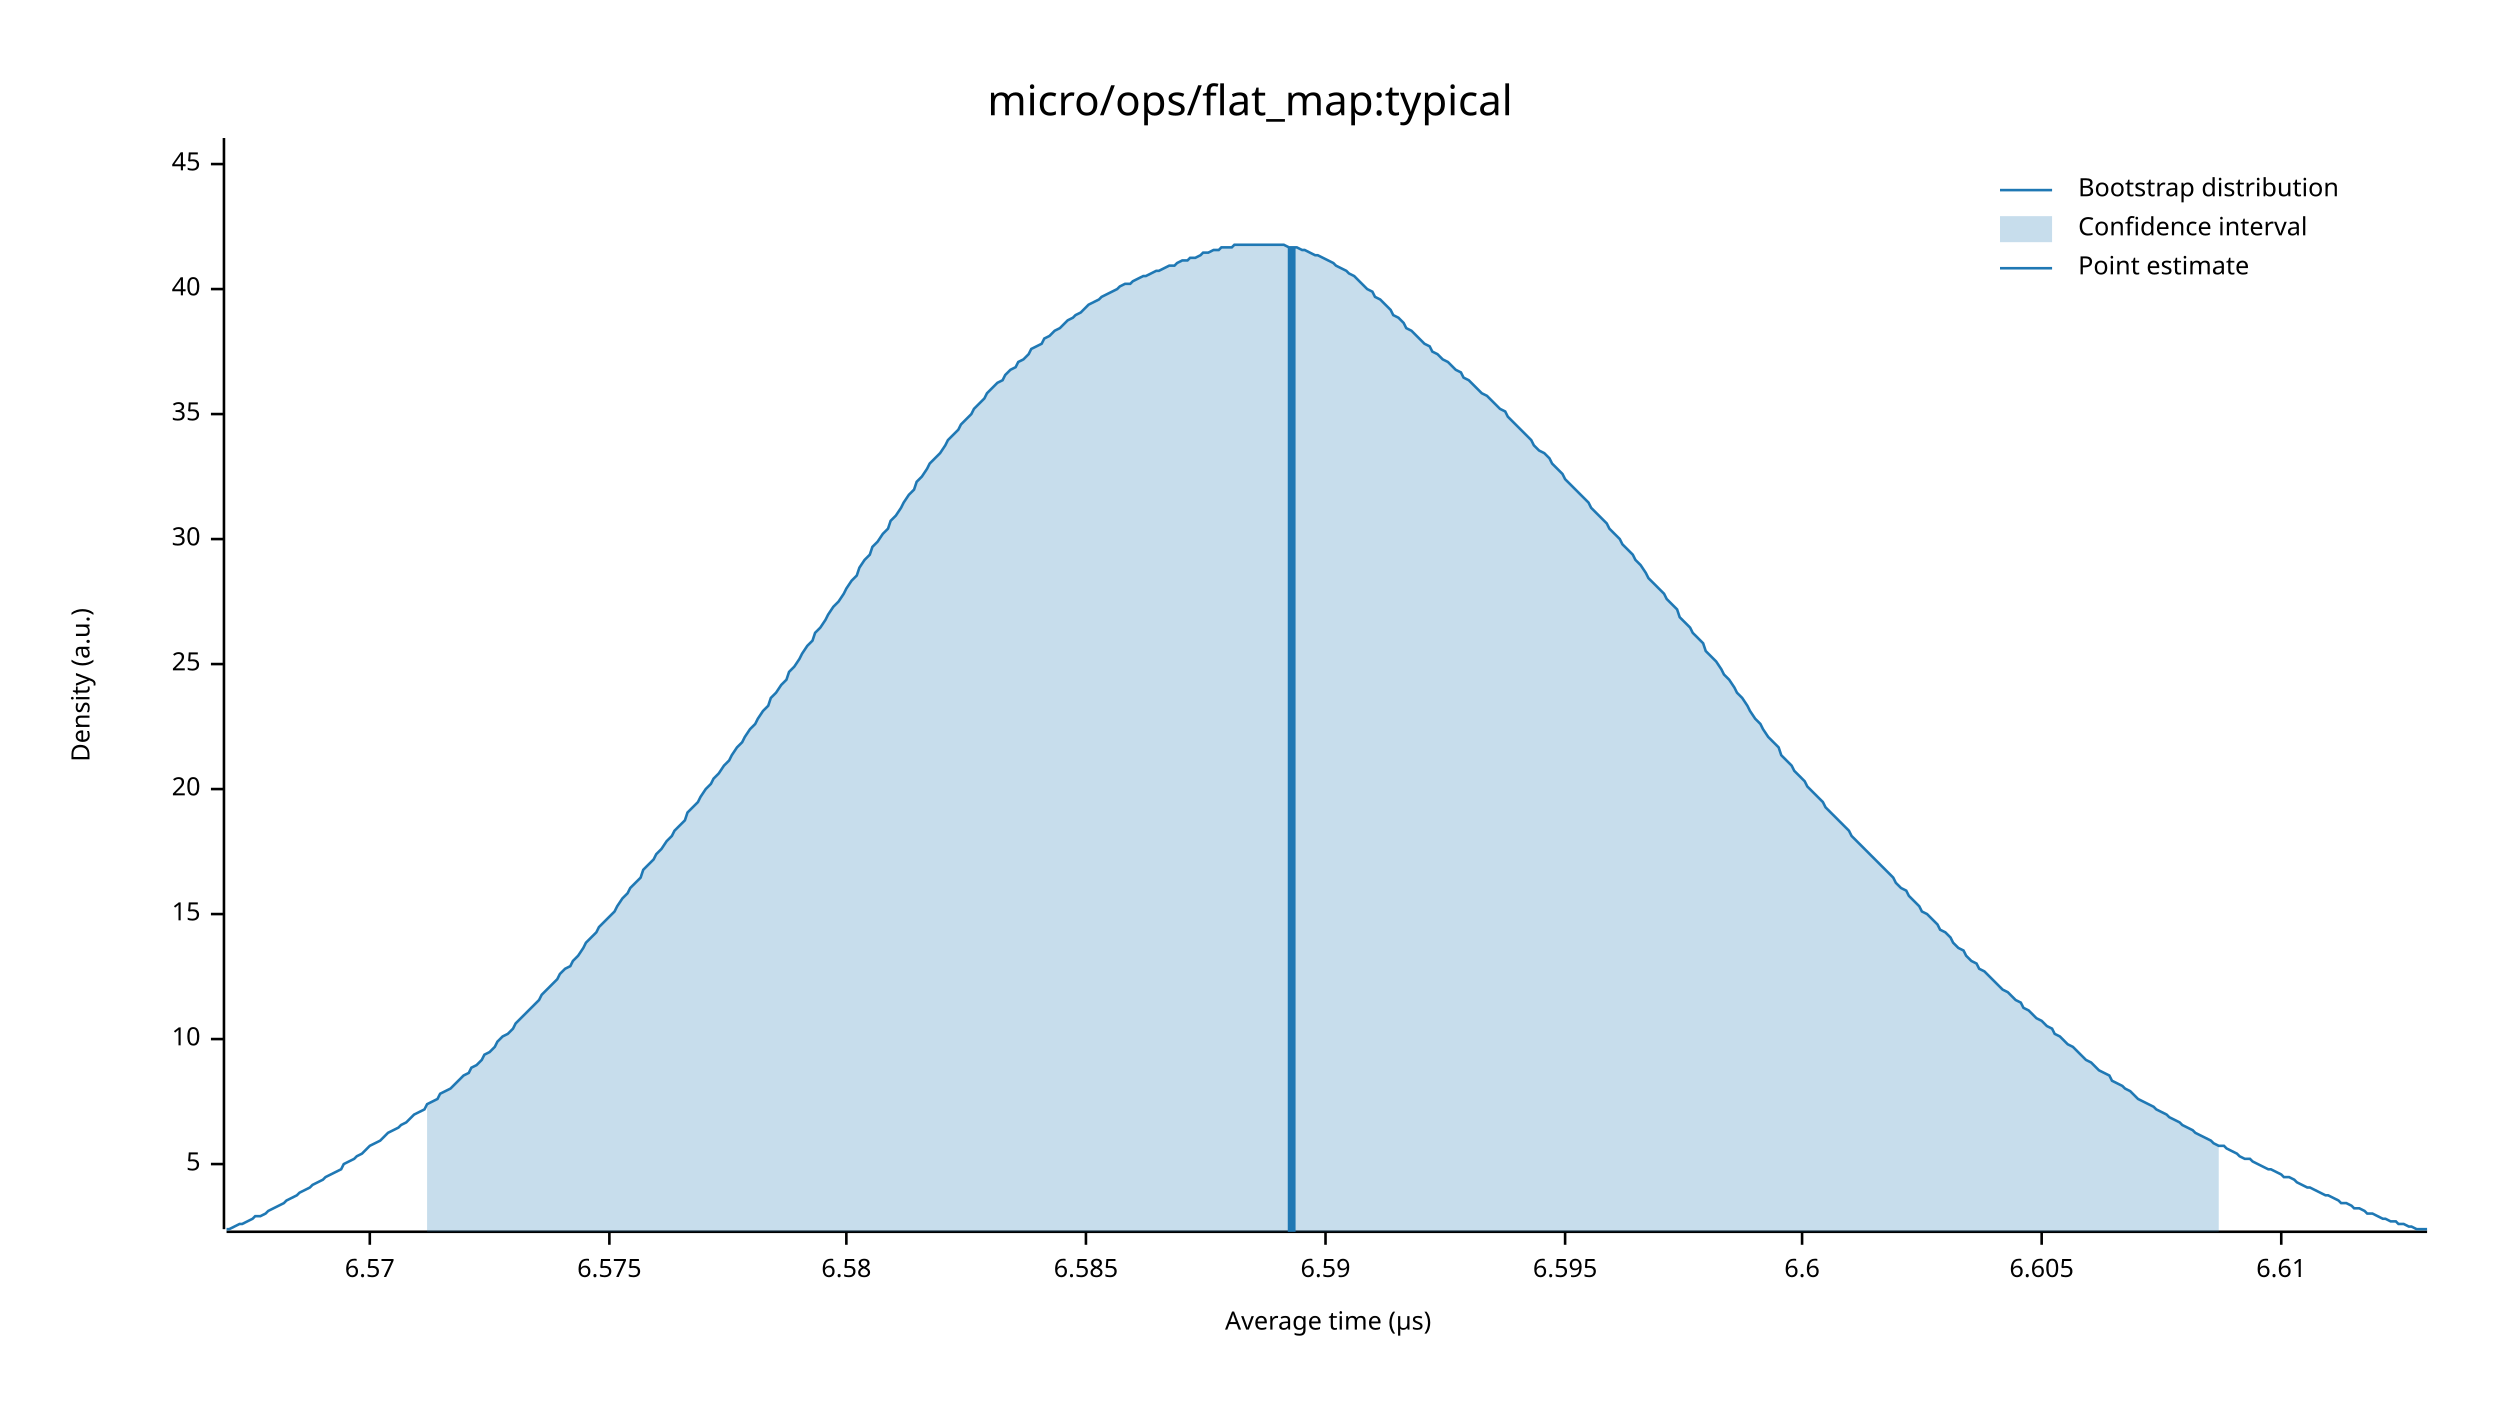
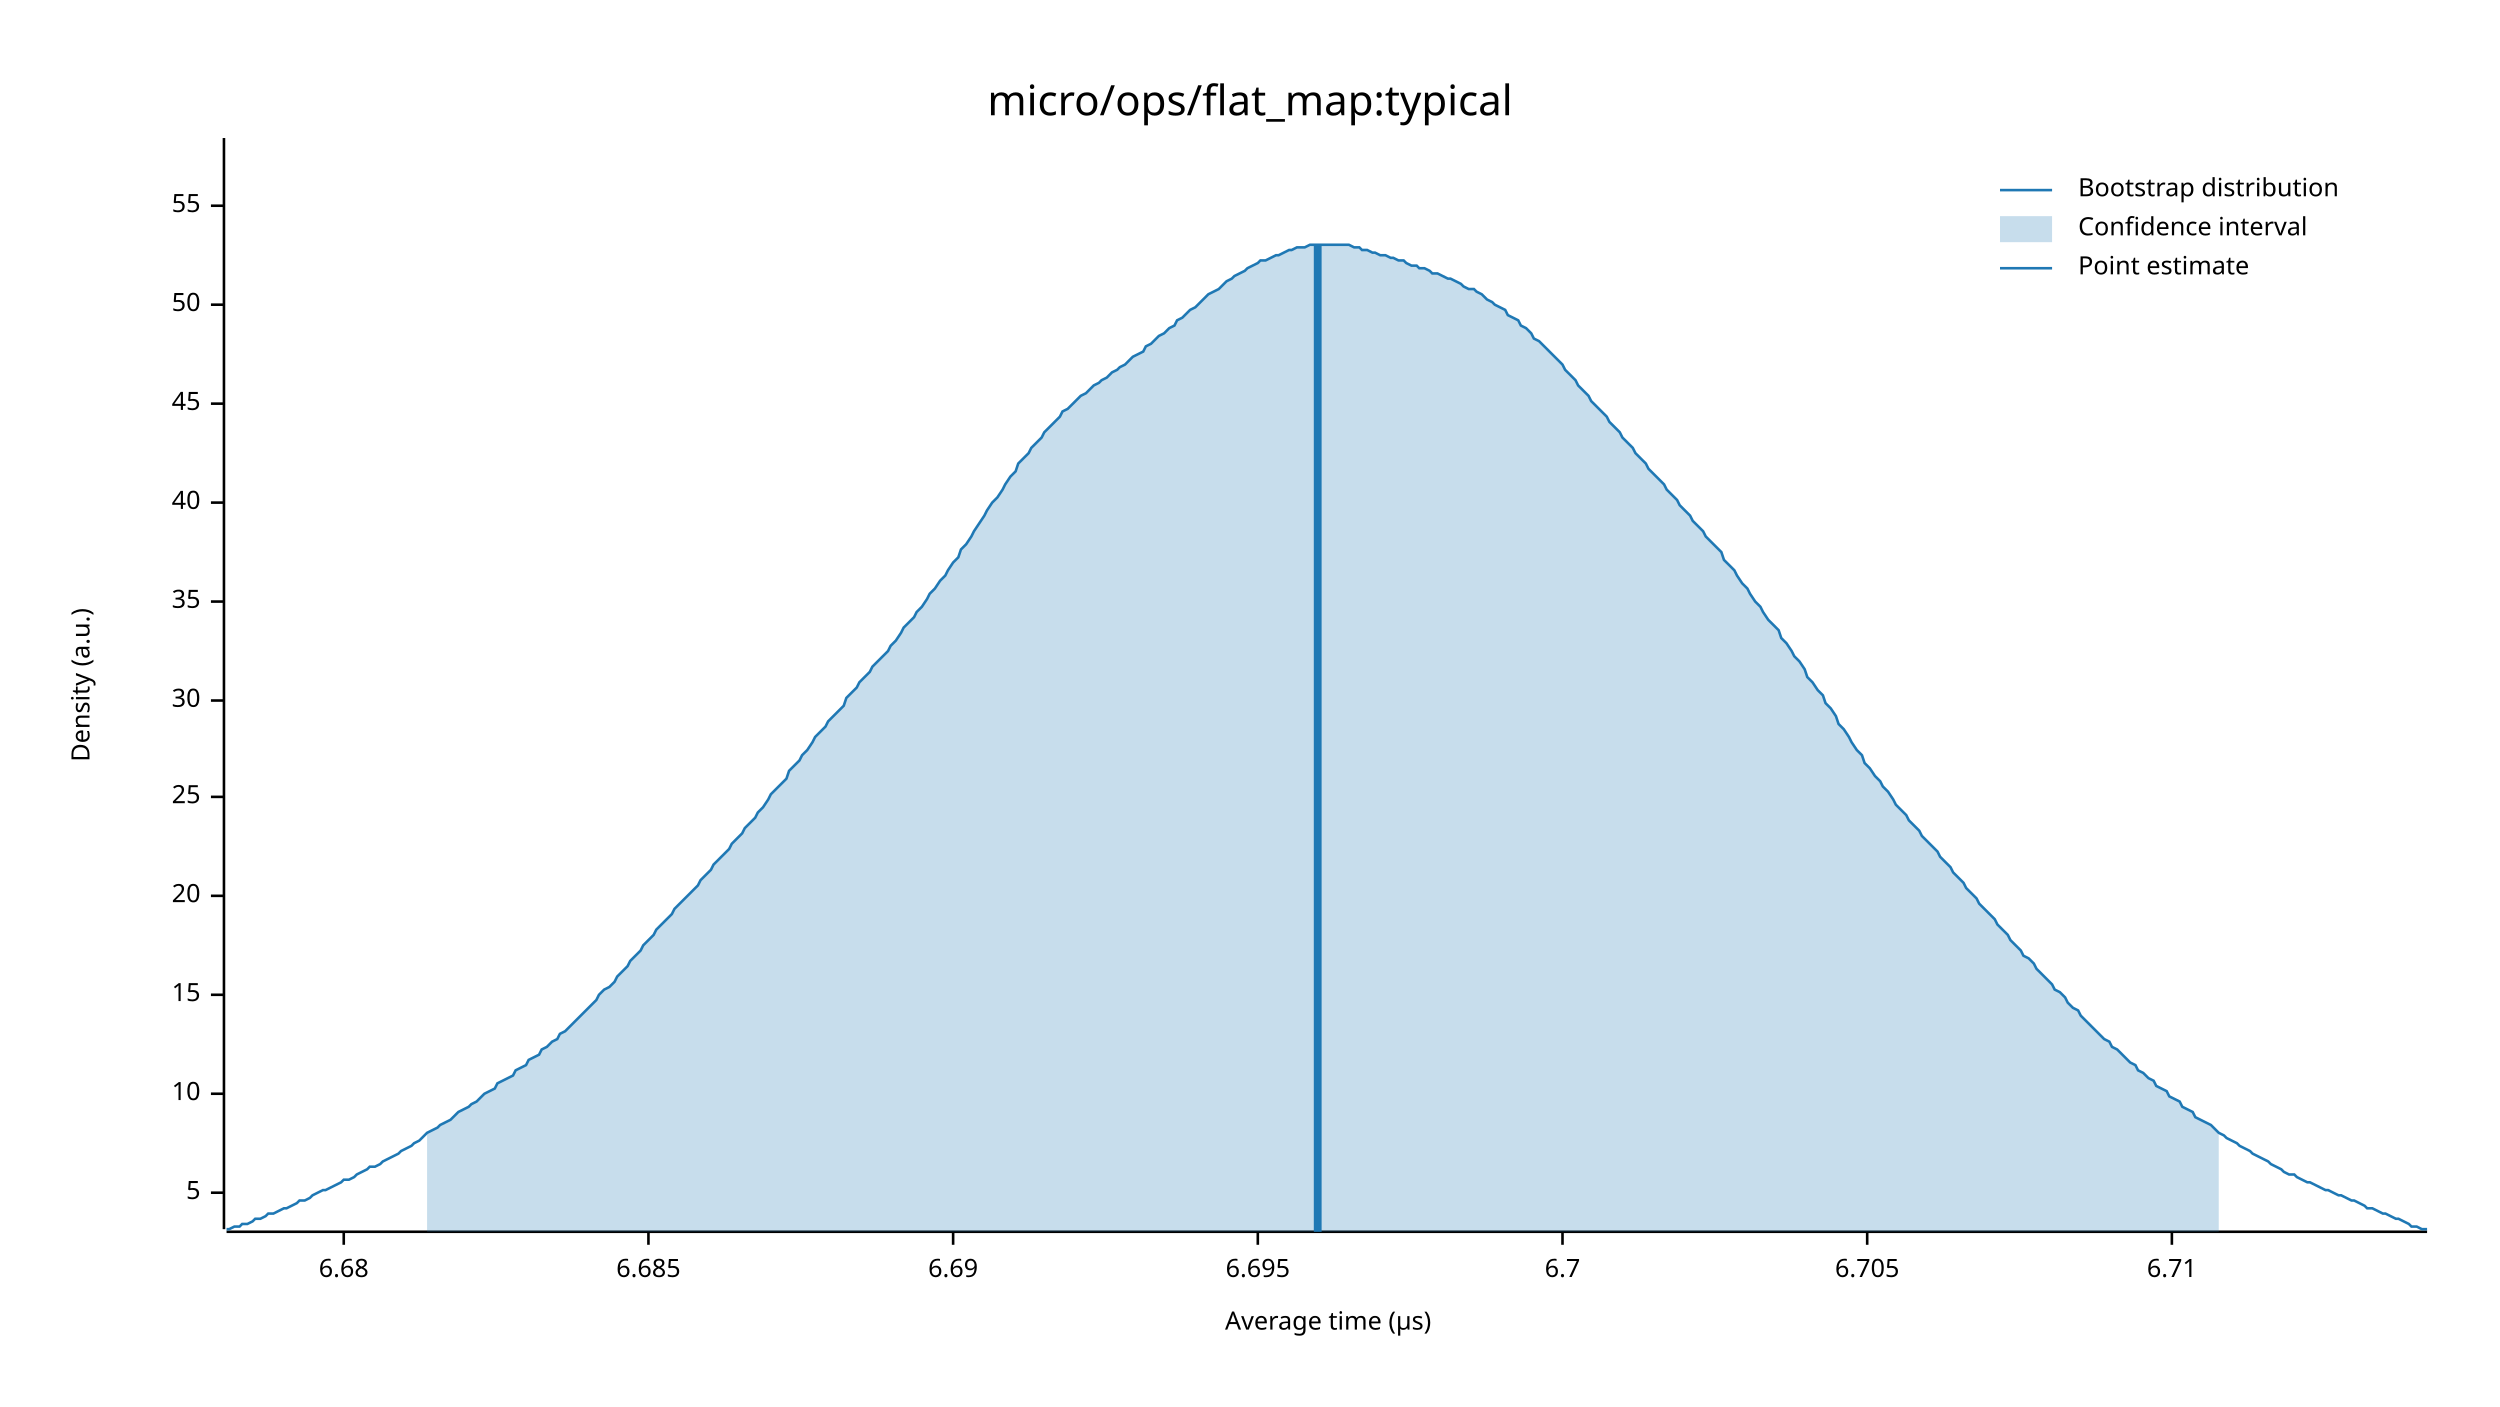
<svg xmlns="http://www.w3.org/2000/svg" width="960" height="540" viewBox="0 0 960 540">
  <text x="480" y="32" dy="0.76em" text-anchor="middle" font-family="sans-serif" font-size="16.129" opacity="1" fill="#000000">
micro/ops/flat_map:typical
</text>
  <text x="27" y="263" dy="0.76em" text-anchor="middle" font-family="sans-serif" font-size="9.677" opacity="1" fill="#000000" transform="rotate(270, 27, 263)">
Density (a.u.)
</text>
  <text x="510" y="513" dy="-0.5ex" text-anchor="middle" font-family="sans-serif" font-size="9.677" opacity="1" fill="#000000">
Average time (µs)
</text>
  <polyline fill="none" opacity="1" stroke="#000000" stroke-width="1" points="86,53 86,472 " />
-   <text x="77" y="447" dy="0.5ex" text-anchor="end" font-family="sans-serif" font-size="9.677" opacity="1" fill="#000000">
+   <text x="77" y="458" dy="0.5ex" text-anchor="end" font-family="sans-serif" font-size="9.677" opacity="1" fill="#000000">
5
</text>
-   <polyline fill="none" opacity="1" stroke="#000000" stroke-width="1" points="81,447 86,447 " />
-   <text x="77" y="399" dy="0.5ex" text-anchor="end" font-family="sans-serif" font-size="9.677" opacity="1" fill="#000000">
+   <polyline fill="none" opacity="1" stroke="#000000" stroke-width="1" points="81,458 86,458 " />
+   <text x="77" y="420" dy="0.5ex" text-anchor="end" font-family="sans-serif" font-size="9.677" opacity="1" fill="#000000">
10
</text>
-   <polyline fill="none" opacity="1" stroke="#000000" stroke-width="1" points="81,399 86,399 " />
-   <text x="77" y="351" dy="0.5ex" text-anchor="end" font-family="sans-serif" font-size="9.677" opacity="1" fill="#000000">
+   <polyline fill="none" opacity="1" stroke="#000000" stroke-width="1" points="81,420 86,420 " />
+   <text x="77" y="382" dy="0.5ex" text-anchor="end" font-family="sans-serif" font-size="9.677" opacity="1" fill="#000000">
15
</text>
-   <polyline fill="none" opacity="1" stroke="#000000" stroke-width="1" points="81,351 86,351 " />
-   <text x="77" y="303" dy="0.5ex" text-anchor="end" font-family="sans-serif" font-size="9.677" opacity="1" fill="#000000">
+   <polyline fill="none" opacity="1" stroke="#000000" stroke-width="1" points="81,382 86,382 " />
+   <text x="77" y="344" dy="0.5ex" text-anchor="end" font-family="sans-serif" font-size="9.677" opacity="1" fill="#000000">
20
</text>
-   <polyline fill="none" opacity="1" stroke="#000000" stroke-width="1" points="81,303 86,303 " />
-   <text x="77" y="255" dy="0.5ex" text-anchor="end" font-family="sans-serif" font-size="9.677" opacity="1" fill="#000000">
+   <polyline fill="none" opacity="1" stroke="#000000" stroke-width="1" points="81,344 86,344 " />
+   <text x="77" y="306" dy="0.5ex" text-anchor="end" font-family="sans-serif" font-size="9.677" opacity="1" fill="#000000">
25
</text>
-   <polyline fill="none" opacity="1" stroke="#000000" stroke-width="1" points="81,255 86,255 " />
-   <text x="77" y="207" dy="0.5ex" text-anchor="end" font-family="sans-serif" font-size="9.677" opacity="1" fill="#000000">
+   <polyline fill="none" opacity="1" stroke="#000000" stroke-width="1" points="81,306 86,306 " />
+   <text x="77" y="269" dy="0.5ex" text-anchor="end" font-family="sans-serif" font-size="9.677" opacity="1" fill="#000000">
30
</text>
-   <polyline fill="none" opacity="1" stroke="#000000" stroke-width="1" points="81,207 86,207 " />
-   <text x="77" y="159" dy="0.5ex" text-anchor="end" font-family="sans-serif" font-size="9.677" opacity="1" fill="#000000">
+   <polyline fill="none" opacity="1" stroke="#000000" stroke-width="1" points="81,269 86,269 " />
+   <text x="77" y="231" dy="0.5ex" text-anchor="end" font-family="sans-serif" font-size="9.677" opacity="1" fill="#000000">
35
</text>
-   <polyline fill="none" opacity="1" stroke="#000000" stroke-width="1" points="81,159 86,159 " />
-   <text x="77" y="111" dy="0.5ex" text-anchor="end" font-family="sans-serif" font-size="9.677" opacity="1" fill="#000000">
+   <polyline fill="none" opacity="1" stroke="#000000" stroke-width="1" points="81,231 86,231 " />
+   <text x="77" y="193" dy="0.5ex" text-anchor="end" font-family="sans-serif" font-size="9.677" opacity="1" fill="#000000">
40
</text>
-   <polyline fill="none" opacity="1" stroke="#000000" stroke-width="1" points="81,111 86,111 " />
-   <text x="77" y="63" dy="0.5ex" text-anchor="end" font-family="sans-serif" font-size="9.677" opacity="1" fill="#000000">
+   <polyline fill="none" opacity="1" stroke="#000000" stroke-width="1" points="81,193 86,193 " />
+   <text x="77" y="155" dy="0.5ex" text-anchor="end" font-family="sans-serif" font-size="9.677" opacity="1" fill="#000000">
45
</text>
-   <polyline fill="none" opacity="1" stroke="#000000" stroke-width="1" points="81,63 86,63 " />
+   <polyline fill="none" opacity="1" stroke="#000000" stroke-width="1" points="81,155 86,155 " />
+   <text x="77" y="117" dy="0.5ex" text-anchor="end" font-family="sans-serif" font-size="9.677" opacity="1" fill="#000000">
+ 50
+ </text>
+   <polyline fill="none" opacity="1" stroke="#000000" stroke-width="1" points="81,117 86,117 " />
+   <text x="77" y="79" dy="0.5ex" text-anchor="end" font-family="sans-serif" font-size="9.677" opacity="1" fill="#000000">
+ 55
+ </text>
+   <polyline fill="none" opacity="1" stroke="#000000" stroke-width="1" points="81,79 86,79 " />
  <polyline fill="none" opacity="1" stroke="#000000" stroke-width="1" points="87,473 932,473 " />
-   <text x="142" y="483" dy="0.76em" text-anchor="middle" font-family="sans-serif" font-size="9.677" opacity="1" fill="#000000">
- 6.57
+   <text x="132" y="483" dy="0.76em" text-anchor="middle" font-family="sans-serif" font-size="9.677" opacity="1" fill="#000000">
+ 6.68
</text>
-   <polyline fill="none" opacity="1" stroke="#000000" stroke-width="1" points="142,473 142,478 " />
-   <text x="234" y="483" dy="0.76em" text-anchor="middle" font-family="sans-serif" font-size="9.677" opacity="1" fill="#000000">
- 6.575
+   <polyline fill="none" opacity="1" stroke="#000000" stroke-width="1" points="132,473 132,478 " />
+   <text x="249" y="483" dy="0.76em" text-anchor="middle" font-family="sans-serif" font-size="9.677" opacity="1" fill="#000000">
+ 6.685
</text>
-   <polyline fill="none" opacity="1" stroke="#000000" stroke-width="1" points="234,473 234,478 " />
-   <text x="325" y="483" dy="0.76em" text-anchor="middle" font-family="sans-serif" font-size="9.677" opacity="1" fill="#000000">
- 6.58
+   <polyline fill="none" opacity="1" stroke="#000000" stroke-width="1" points="249,473 249,478 " />
+   <text x="366" y="483" dy="0.76em" text-anchor="middle" font-family="sans-serif" font-size="9.677" opacity="1" fill="#000000">
+ 6.69
</text>
-   <polyline fill="none" opacity="1" stroke="#000000" stroke-width="1" points="325,473 325,478 " />
-   <text x="417" y="483" dy="0.76em" text-anchor="middle" font-family="sans-serif" font-size="9.677" opacity="1" fill="#000000">
- 6.585
+   <polyline fill="none" opacity="1" stroke="#000000" stroke-width="1" points="366,473 366,478 " />
+   <text x="483" y="483" dy="0.76em" text-anchor="middle" font-family="sans-serif" font-size="9.677" opacity="1" fill="#000000">
+ 6.695
</text>
-   <polyline fill="none" opacity="1" stroke="#000000" stroke-width="1" points="417,473 417,478 " />
-   <text x="509" y="483" dy="0.76em" text-anchor="middle" font-family="sans-serif" font-size="9.677" opacity="1" fill="#000000">
- 6.59
+   <polyline fill="none" opacity="1" stroke="#000000" stroke-width="1" points="483,473 483,478 " />
+   <text x="600" y="483" dy="0.76em" text-anchor="middle" font-family="sans-serif" font-size="9.677" opacity="1" fill="#000000">
+ 6.7
</text>
-   <polyline fill="none" opacity="1" stroke="#000000" stroke-width="1" points="509,473 509,478 " />
-   <text x="601" y="483" dy="0.76em" text-anchor="middle" font-family="sans-serif" font-size="9.677" opacity="1" fill="#000000">
- 6.595
+   <polyline fill="none" opacity="1" stroke="#000000" stroke-width="1" points="600,473 600,478 " />
+   <text x="717" y="483" dy="0.76em" text-anchor="middle" font-family="sans-serif" font-size="9.677" opacity="1" fill="#000000">
+ 6.705
</text>
-   <polyline fill="none" opacity="1" stroke="#000000" stroke-width="1" points="601,473 601,478 " />
-   <text x="692" y="483" dy="0.76em" text-anchor="middle" font-family="sans-serif" font-size="9.677" opacity="1" fill="#000000">
- 6.6
+   <polyline fill="none" opacity="1" stroke="#000000" stroke-width="1" points="717,473 717,478 " />
+   <text x="834" y="483" dy="0.76em" text-anchor="middle" font-family="sans-serif" font-size="9.677" opacity="1" fill="#000000">
+ 6.71
</text>
-   <polyline fill="none" opacity="1" stroke="#000000" stroke-width="1" points="692,473 692,478 " />
-   <text x="784" y="483" dy="0.76em" text-anchor="middle" font-family="sans-serif" font-size="9.677" opacity="1" fill="#000000">
- 6.605
- </text>
-   <polyline fill="none" opacity="1" stroke="#000000" stroke-width="1" points="784,473 784,478 " />
-   <text x="876" y="483" dy="0.76em" text-anchor="middle" font-family="sans-serif" font-size="9.677" opacity="1" fill="#000000">
- 6.61
- </text>
-   <polyline fill="none" opacity="1" stroke="#000000" stroke-width="1" points="876,473 876,478 " />
-   <polyline fill="none" opacity="1" stroke="#1F78B4" stroke-width="1" points="87,472 88,472 90,471 92,470 93,470 95,469 97,468 98,467 100,467 102,466 103,465 105,464 107,463 109,462 110,461 112,460 114,459 115,458 117,457 119,456 120,455 122,454 124,453 125,452 127,451 129,450 131,449 132,447 134,446 136,445 137,444 139,443 141,441 142,440 144,439 146,438 147,437 149,435 151,434 153,433 154,432 156,431 158,429 159,428 161,427 163,426 164,424 166,423 168,422 169,420 171,419 173,418 175,416 176,415 178,413 180,412 181,410 183,409 185,407 186,405 188,404 190,402 191,400 193,398 195,397 197,395 198,393 200,391 202,389 203,388 205,386 207,384 208,382 210,380 212,378 214,376 215,374 217,372 219,371 220,369 222,367 224,364 225,362 227,360 229,358 230,356 232,354 234,352 236,350 237,348 239,345 241,343 242,341 244,339 246,337 247,334 249,332 251,330 252,328 254,326 256,323 258,321 259,319 261,317 263,315 264,312 266,310 268,308 269,306 271,303 273,301 274,299 276,297 278,294 280,292 281,290 283,287 285,285 286,283 288,280 290,278 291,276 293,273 295,271 296,268 298,266 300,263 302,261 303,258 305,256 307,253 308,251 310,248 312,246 313,243 315,241 317,238 318,236 320,233 322,231 324,228 325,226 327,223 329,221 330,218 332,215 334,213 335,210 337,208 339,205 341,203 342,200 344,198 346,195 347,193 349,190 351,188 352,185 354,183 356,180 357,178 359,176 361,174 363,171 364,169 366,167 368,165 369,163 371,161 373,159 374,157 376,155 378,153 379,151 381,149 383,147 385,146 386,144 388,142 390,141 391,139 393,138 395,136 396,134 398,133 400,132 401,130 403,129 405,127 407,126 408,125 410,123 412,122 413,121 415,120 417,118 418,117 420,116 422,115 423,114 425,113 427,112 429,111 430,110 432,109 434,109 435,108 437,107 439,106 440,106 442,105 444,104 445,104 447,103 449,102 451,102 452,101 454,100 456,100 457,99 459,99 461,98 462,97 464,97 466,96 468,96 469,95 471,95 473,95 474,94 476,94 478,94 479,94 481,94 483,94 484,94 486,94 488,94 490,94 491,94 493,94 495,95 496,95 498,95 500,96 501,96 503,97 505,98 506,98 508,99 510,100 512,101 513,102 515,103 517,104 518,105 520,106 522,108 523,109 525,111 527,112 528,114 530,115 532,117 534,119 535,121 537,122 539,124 540,126 542,127 544,129 545,130 547,132 549,133 550,135 552,136 554,138 556,139 557,140 559,142 561,143 562,145 564,146 566,148 567,149 569,151 571,152 573,154 574,155 576,157 578,158 579,160 581,162 583,164 584,165 586,167 588,169 589,171 591,173 593,174 595,176 596,178 598,180 600,182 601,184 603,186 605,188 606,189 608,191 610,193 611,195 613,197 615,199 617,201 618,203 620,205 622,207 623,209 625,211 627,213 628,215 630,217 632,220 633,222 635,224 637,226 639,228 640,230 642,232 644,234 645,237 647,239 649,241 650,243 652,245 654,247 655,250 657,252 659,254 661,257 662,259 664,261 666,264 667,266 669,268 671,271 672,273 674,276 676,278 677,280 679,283 681,285 683,287 684,290 686,292 688,294 689,296 691,298 693,300 694,302 696,304 698,306 700,308 701,310 703,312 705,314 706,315 708,317 710,319 711,321 713,323 715,325 716,326 718,328 720,330 722,332 723,333 725,335 727,337 728,339 730,341 732,342 733,344 735,346 737,348 738,350 740,351 742,353 744,355 745,357 747,358 749,360 750,362 752,364 754,365 755,367 757,369 759,370 760,372 762,373 764,375 766,377 767,378 769,380 771,381 772,382 774,384 776,385 777,387 779,388 781,390 782,391 784,392 786,394 788,395 789,397 791,398 793,400 794,401 796,402 798,404 799,405 801,407 803,408 804,409 806,411 808,412 810,413 811,415 813,416 815,417 816,418 818,419 820,421 821,422 823,423 825,424 827,425 828,426 830,427 832,428 833,429 835,430 837,431 838,432 840,433 842,434 843,435 845,436 847,437 849,438 850,439 852,440 854,440 855,441 857,442 859,443 860,444 862,445 864,445 865,446 867,447 869,448 871,449 872,449 874,450 876,451 877,452 879,452 881,453 882,454 884,455 886,456 887,456 889,457 891,458 893,459 894,459 896,460 898,461 899,462 901,462 903,463 904,464 906,464 908,465 909,466 911,466 913,467 915,468 916,468 918,469 920,469 921,470 923,470 925,471 926,471 928,472 930,472 932,472 " />
-   <polygon opacity="0.25" fill="#1F78B4" points="164,424 166,423 168,422 169,420 171,419 173,418 175,416 176,415 178,413 180,412 181,410 183,409 185,407 186,405 188,404 190,402 191,400 193,398 195,397 197,395 198,393 200,391 202,389 203,388 205,386 207,384 208,382 210,380 212,378 214,376 215,374 217,372 219,371 220,369 222,367 224,364 225,362 227,360 229,358 230,356 232,354 234,352 236,350 237,348 239,345 241,343 242,341 244,339 246,337 247,334 249,332 251,330 252,328 254,326 256,323 258,321 259,319 261,317 263,315 264,312 266,310 268,308 269,306 271,303 273,301 274,299 276,297 278,294 280,292 281,290 283,287 285,285 286,283 288,280 290,278 291,276 293,273 295,271 296,268 298,266 300,263 302,261 303,258 305,256 307,253 308,251 310,248 312,246 313,243 315,241 317,238 318,236 320,233 322,231 324,228 325,226 327,223 329,221 330,218 332,215 334,213 335,210 337,208 339,205 341,203 342,200 344,198 346,195 347,193 349,190 351,188 352,185 354,183 356,180 357,178 359,176 361,174 363,171 364,169 366,167 368,165 369,163 371,161 373,159 374,157 376,155 378,153 379,151 381,149 383,147 385,146 386,144 388,142 390,141 391,139 393,138 395,136 396,134 398,133 400,132 401,130 403,129 405,127 407,126 408,125 410,123 412,122 413,121 415,120 417,118 418,117 420,116 422,115 423,114 425,113 427,112 429,111 430,110 432,109 434,109 435,108 437,107 439,106 440,106 442,105 444,104 445,104 447,103 449,102 451,102 452,101 454,100 456,100 457,99 459,99 461,98 462,97 464,97 466,96 468,96 469,95 471,95 473,95 474,94 476,94 478,94 479,94 481,94 483,94 484,94 486,94 488,94 490,94 491,94 493,94 495,95 496,95 498,95 500,96 501,96 503,97 505,98 506,98 508,99 510,100 512,101 513,102 515,103 517,104 518,105 520,106 522,108 523,109 525,111 527,112 528,114 530,115 532,117 534,119 535,121 537,122 539,124 540,126 542,127 544,129 545,130 547,132 549,133 550,135 552,136 554,138 556,139 557,140 559,142 561,143 562,145 564,146 566,148 567,149 569,151 571,152 573,154 574,155 576,157 578,158 579,160 581,162 583,164 584,165 586,167 588,169 589,171 591,173 593,174 595,176 596,178 598,180 600,182 601,184 603,186 605,188 606,189 608,191 610,193 611,195 613,197 615,199 617,201 618,203 620,205 622,207 623,209 625,211 627,213 628,215 630,217 632,220 633,222 635,224 637,226 639,228 640,230 642,232 644,234 645,237 647,239 649,241 650,243 652,245 654,247 655,250 657,252 659,254 661,257 662,259 664,261 666,264 667,266 669,268 671,271 672,273 674,276 676,278 677,280 679,283 681,285 683,287 684,290 686,292 688,294 689,296 691,298 693,300 694,302 696,304 698,306 700,308 701,310 703,312 705,314 706,315 708,317 710,319 711,321 713,323 715,325 716,326 718,328 720,330 722,332 723,333 725,335 727,337 728,339 730,341 732,342 733,344 735,346 737,348 738,350 740,351 742,353 744,355 745,357 747,358 749,360 750,362 752,364 754,365 755,367 757,369 759,370 760,372 762,373 764,375 766,377 767,378 769,380 771,381 772,382 774,384 776,385 777,387 779,388 781,390 782,391 784,392 786,394 788,395 789,397 791,398 793,400 794,401 796,402 798,404 799,405 801,407 803,408 804,409 806,411 808,412 810,413 811,415 813,416 815,417 816,418 818,419 820,421 821,422 823,423 825,424 827,425 828,426 830,427 832,428 833,429 835,430 837,431 838,432 840,433 842,434 843,435 845,436 847,437 849,438 850,439 852,440 852,473 164,473 " />
-   <polyline fill="none" opacity="1" stroke="#1F78B4" stroke-width="3" points="496,473 496,95 " />
+   <polyline fill="none" opacity="1" stroke="#000000" stroke-width="1" points="834,473 834,478 " />
+   <polyline fill="none" opacity="1" stroke="#1F78B4" stroke-width="1" points="87,472 88,472 90,471 92,471 93,470 95,470 97,469 98,468 100,468 102,467 103,466 105,466 107,465 109,464 110,464 112,463 114,462 115,461 117,461 119,460 120,459 122,458 124,457 125,457 127,456 129,455 131,454 132,453 134,453 136,452 137,451 139,450 141,449 142,448 144,448 146,447 147,446 149,445 151,444 153,443 154,442 156,441 158,440 159,439 161,438 163,436 164,435 166,434 168,433 169,432 171,431 173,430 175,428 176,427 178,426 180,425 181,424 183,423 185,421 186,420 188,419 190,418 191,416 193,415 195,414 197,413 198,411 200,410 202,409 203,407 205,406 207,405 208,403 210,402 212,400 214,399 215,397 217,396 219,394 220,393 222,391 224,389 225,388 227,386 229,384 230,382 232,380 234,379 236,377 237,375 239,373 241,371 242,369 244,367 246,365 247,363 249,361 251,359 252,357 254,355 256,353 258,351 259,349 261,347 263,345 264,344 266,342 268,340 269,338 271,336 273,334 274,332 276,330 278,328 280,326 281,324 283,322 285,320 286,318 288,316 290,314 291,312 293,310 295,307 296,305 298,303 300,301 302,299 303,296 305,294 307,292 308,290 310,288 312,285 313,283 315,281 317,279 318,277 320,275 322,273 324,271 325,268 327,266 329,264 330,262 332,260 334,258 335,256 337,254 339,252 341,250 342,248 344,246 346,243 347,241 349,239 351,237 352,235 354,233 356,230 357,228 359,226 361,223 363,221 364,219 366,216 368,214 369,211 371,209 373,206 374,204 376,201 378,198 379,196 381,193 383,191 385,188 386,186 388,183 390,181 391,178 393,176 395,174 396,172 398,170 400,168 401,166 403,164 405,162 407,160 408,158 410,157 412,155 413,154 415,152 417,151 418,150 420,148 422,147 423,146 425,145 427,143 429,142 430,141 432,140 434,138 435,137 437,136 439,135 440,133 442,132 444,130 445,129 447,128 449,126 451,125 452,123 454,122 456,120 457,119 459,118 461,116 462,115 464,113 466,112 468,111 469,110 471,108 473,107 474,106 476,105 478,104 479,103 481,102 483,101 484,100 486,100 488,99 490,98 491,98 493,97 495,96 496,96 498,95 500,95 501,95 503,94 505,94 506,94 508,94 510,94 512,94 513,94 515,94 517,94 518,94 520,95 522,95 523,96 525,96 527,97 528,97 530,98 532,98 534,99 535,99 537,100 539,100 540,101 542,102 544,102 545,103 547,103 549,104 550,105 552,105 554,106 556,107 557,107 559,108 561,109 562,110 564,111 566,111 567,112 569,113 571,115 573,116 574,117 576,118 578,119 579,121 581,122 583,123 584,125 586,126 588,128 589,130 591,131 593,133 595,135 596,136 598,138 600,140 601,142 603,144 605,146 606,148 608,150 610,152 611,154 613,156 615,158 617,160 618,162 620,164 622,166 623,168 625,170 627,172 628,174 630,176 632,178 633,180 635,182 637,184 639,186 640,188 642,190 644,192 645,194 647,196 649,198 650,200 652,202 654,204 655,206 657,208 659,210 661,212 662,215 664,217 666,219 667,221 669,224 671,226 672,228 674,231 676,233 677,235 679,238 681,240 683,242 684,245 686,247 688,250 689,252 691,254 693,257 694,260 696,262 698,265 700,267 701,270 703,272 705,275 706,278 708,280 710,283 711,285 713,288 715,290 716,293 718,295 720,298 722,300 723,302 725,304 727,307 728,309 730,311 732,313 733,315 735,317 737,319 738,321 740,323 742,325 744,327 745,329 747,331 749,333 750,335 752,337 754,339 755,341 757,343 759,345 760,347 762,349 764,351 766,353 767,355 769,357 771,359 772,361 774,363 776,365 777,367 779,368 781,370 782,372 784,374 786,376 788,378 789,380 791,381 793,383 794,385 796,387 798,388 799,390 801,392 803,394 804,395 806,397 808,399 810,400 811,402 813,403 815,405 816,406 818,408 820,409 821,411 823,412 825,414 827,415 828,417 830,418 832,419 833,421 835,422 837,423 838,425 840,426 842,427 843,429 845,430 847,431 849,432 850,433 852,435 854,436 855,437 857,438 859,439 860,440 862,441 864,442 865,443 867,444 869,445 871,446 872,447 874,448 876,449 877,450 879,451 881,451 882,452 884,453 886,454 887,454 889,455 891,456 893,457 894,457 896,458 898,459 899,459 901,460 903,461 904,461 906,462 908,463 909,464 911,464 913,465 915,466 916,466 918,467 920,468 921,468 923,469 925,470 926,471 928,471 930,472 932,472 " />
+   <polygon opacity="0.25" fill="#1F78B4" points="164,435 166,434 168,433 169,432 171,431 173,430 175,428 176,427 178,426 180,425 181,424 183,423 185,421 186,420 188,419 190,418 191,416 193,415 195,414 197,413 198,411 200,410 202,409 203,407 205,406 207,405 208,403 210,402 212,400 214,399 215,397 217,396 219,394 220,393 222,391 224,389 225,388 227,386 229,384 230,382 232,380 234,379 236,377 237,375 239,373 241,371 242,369 244,367 246,365 247,363 249,361 251,359 252,357 254,355 256,353 258,351 259,349 261,347 263,345 264,344 266,342 268,340 269,338 271,336 273,334 274,332 276,330 278,328 280,326 281,324 283,322 285,320 286,318 288,316 290,314 291,312 293,310 295,307 296,305 298,303 300,301 302,299 303,296 305,294 307,292 308,290 310,288 312,285 313,283 315,281 317,279 318,277 320,275 322,273 324,271 325,268 327,266 329,264 330,262 332,260 334,258 335,256 337,254 339,252 341,250 342,248 344,246 346,243 347,241 349,239 351,237 352,235 354,233 356,230 357,228 359,226 361,223 363,221 364,219 366,216 368,214 369,211 371,209 373,206 374,204 376,201 378,198 379,196 381,193 383,191 385,188 386,186 388,183 390,181 391,178 393,176 395,174 396,172 398,170 400,168 401,166 403,164 405,162 407,160 408,158 410,157 412,155 413,154 415,152 417,151 418,150 420,148 422,147 423,146 425,145 427,143 429,142 430,141 432,140 434,138 435,137 437,136 439,135 440,133 442,132 444,130 445,129 447,128 449,126 451,125 452,123 454,122 456,120 457,119 459,118 461,116 462,115 464,113 466,112 468,111 469,110 471,108 473,107 474,106 476,105 478,104 479,103 481,102 483,101 484,100 486,100 488,99 490,98 491,98 493,97 495,96 496,96 498,95 500,95 501,95 503,94 505,94 506,94 508,94 510,94 512,94 513,94 515,94 517,94 518,94 520,95 522,95 523,96 525,96 527,97 528,97 530,98 532,98 534,99 535,99 537,100 539,100 540,101 542,102 544,102 545,103 547,103 549,104 550,105 552,105 554,106 556,107 557,107 559,108 561,109 562,110 564,111 566,111 567,112 569,113 571,115 573,116 574,117 576,118 578,119 579,121 581,122 583,123 584,125 586,126 588,128 589,130 591,131 593,133 595,135 596,136 598,138 600,140 601,142 603,144 605,146 606,148 608,150 610,152 611,154 613,156 615,158 617,160 618,162 620,164 622,166 623,168 625,170 627,172 628,174 630,176 632,178 633,180 635,182 637,184 639,186 640,188 642,190 644,192 645,194 647,196 649,198 650,200 652,202 654,204 655,206 657,208 659,210 661,212 662,215 664,217 666,219 667,221 669,224 671,226 672,228 674,231 676,233 677,235 679,238 681,240 683,242 684,245 686,247 688,250 689,252 691,254 693,257 694,260 696,262 698,265 700,267 701,270 703,272 705,275 706,278 708,280 710,283 711,285 713,288 715,290 716,293 718,295 720,298 722,300 723,302 725,304 727,307 728,309 730,311 732,313 733,315 735,317 737,319 738,321 740,323 742,325 744,327 745,329 747,331 749,333 750,335 752,337 754,339 755,341 757,343 759,345 760,347 762,349 764,351 766,353 767,355 769,357 771,359 772,361 774,363 776,365 777,367 779,368 781,370 782,372 784,374 786,376 788,378 789,380 791,381 793,383 794,385 796,387 798,388 799,390 801,392 803,394 804,395 806,397 808,399 810,400 811,402 813,403 815,405 816,406 818,408 820,409 821,411 823,412 825,414 827,415 828,417 830,418 832,419 833,421 835,422 837,423 838,425 840,426 842,427 843,429 845,430 847,431 849,432 850,433 852,435 852,473 164,473 " />
+   <polyline fill="none" opacity="1" stroke="#1F78B4" stroke-width="3" points="506,473 506,94 " />
  <text x="798" y="68" dy="0.76em" text-anchor="start" font-family="sans-serif" font-size="9.677" opacity="1" fill="#000000">
Bootstrap distribution
</text>
  <text x="798" y="83" dy="0.76em" text-anchor="start" font-family="sans-serif" font-size="9.677" opacity="1" fill="#000000">
Confidence interval
</text>
  <text x="798" y="98" dy="0.76em" text-anchor="start" font-family="sans-serif" font-size="9.677" opacity="1" fill="#000000">
Point estimate
</text>
  <polyline fill="none" opacity="1" stroke="#1F78B4" stroke-width="1" points="768,73 788,73 " />
  <rect x="768" y="83" width="20" height="10" opacity="0.25" fill="#1F78B4" stroke="none" />
  <polyline fill="none" opacity="1" stroke="#1F78B4" stroke-width="1" points="768,103 788,103 " />
</svg>
